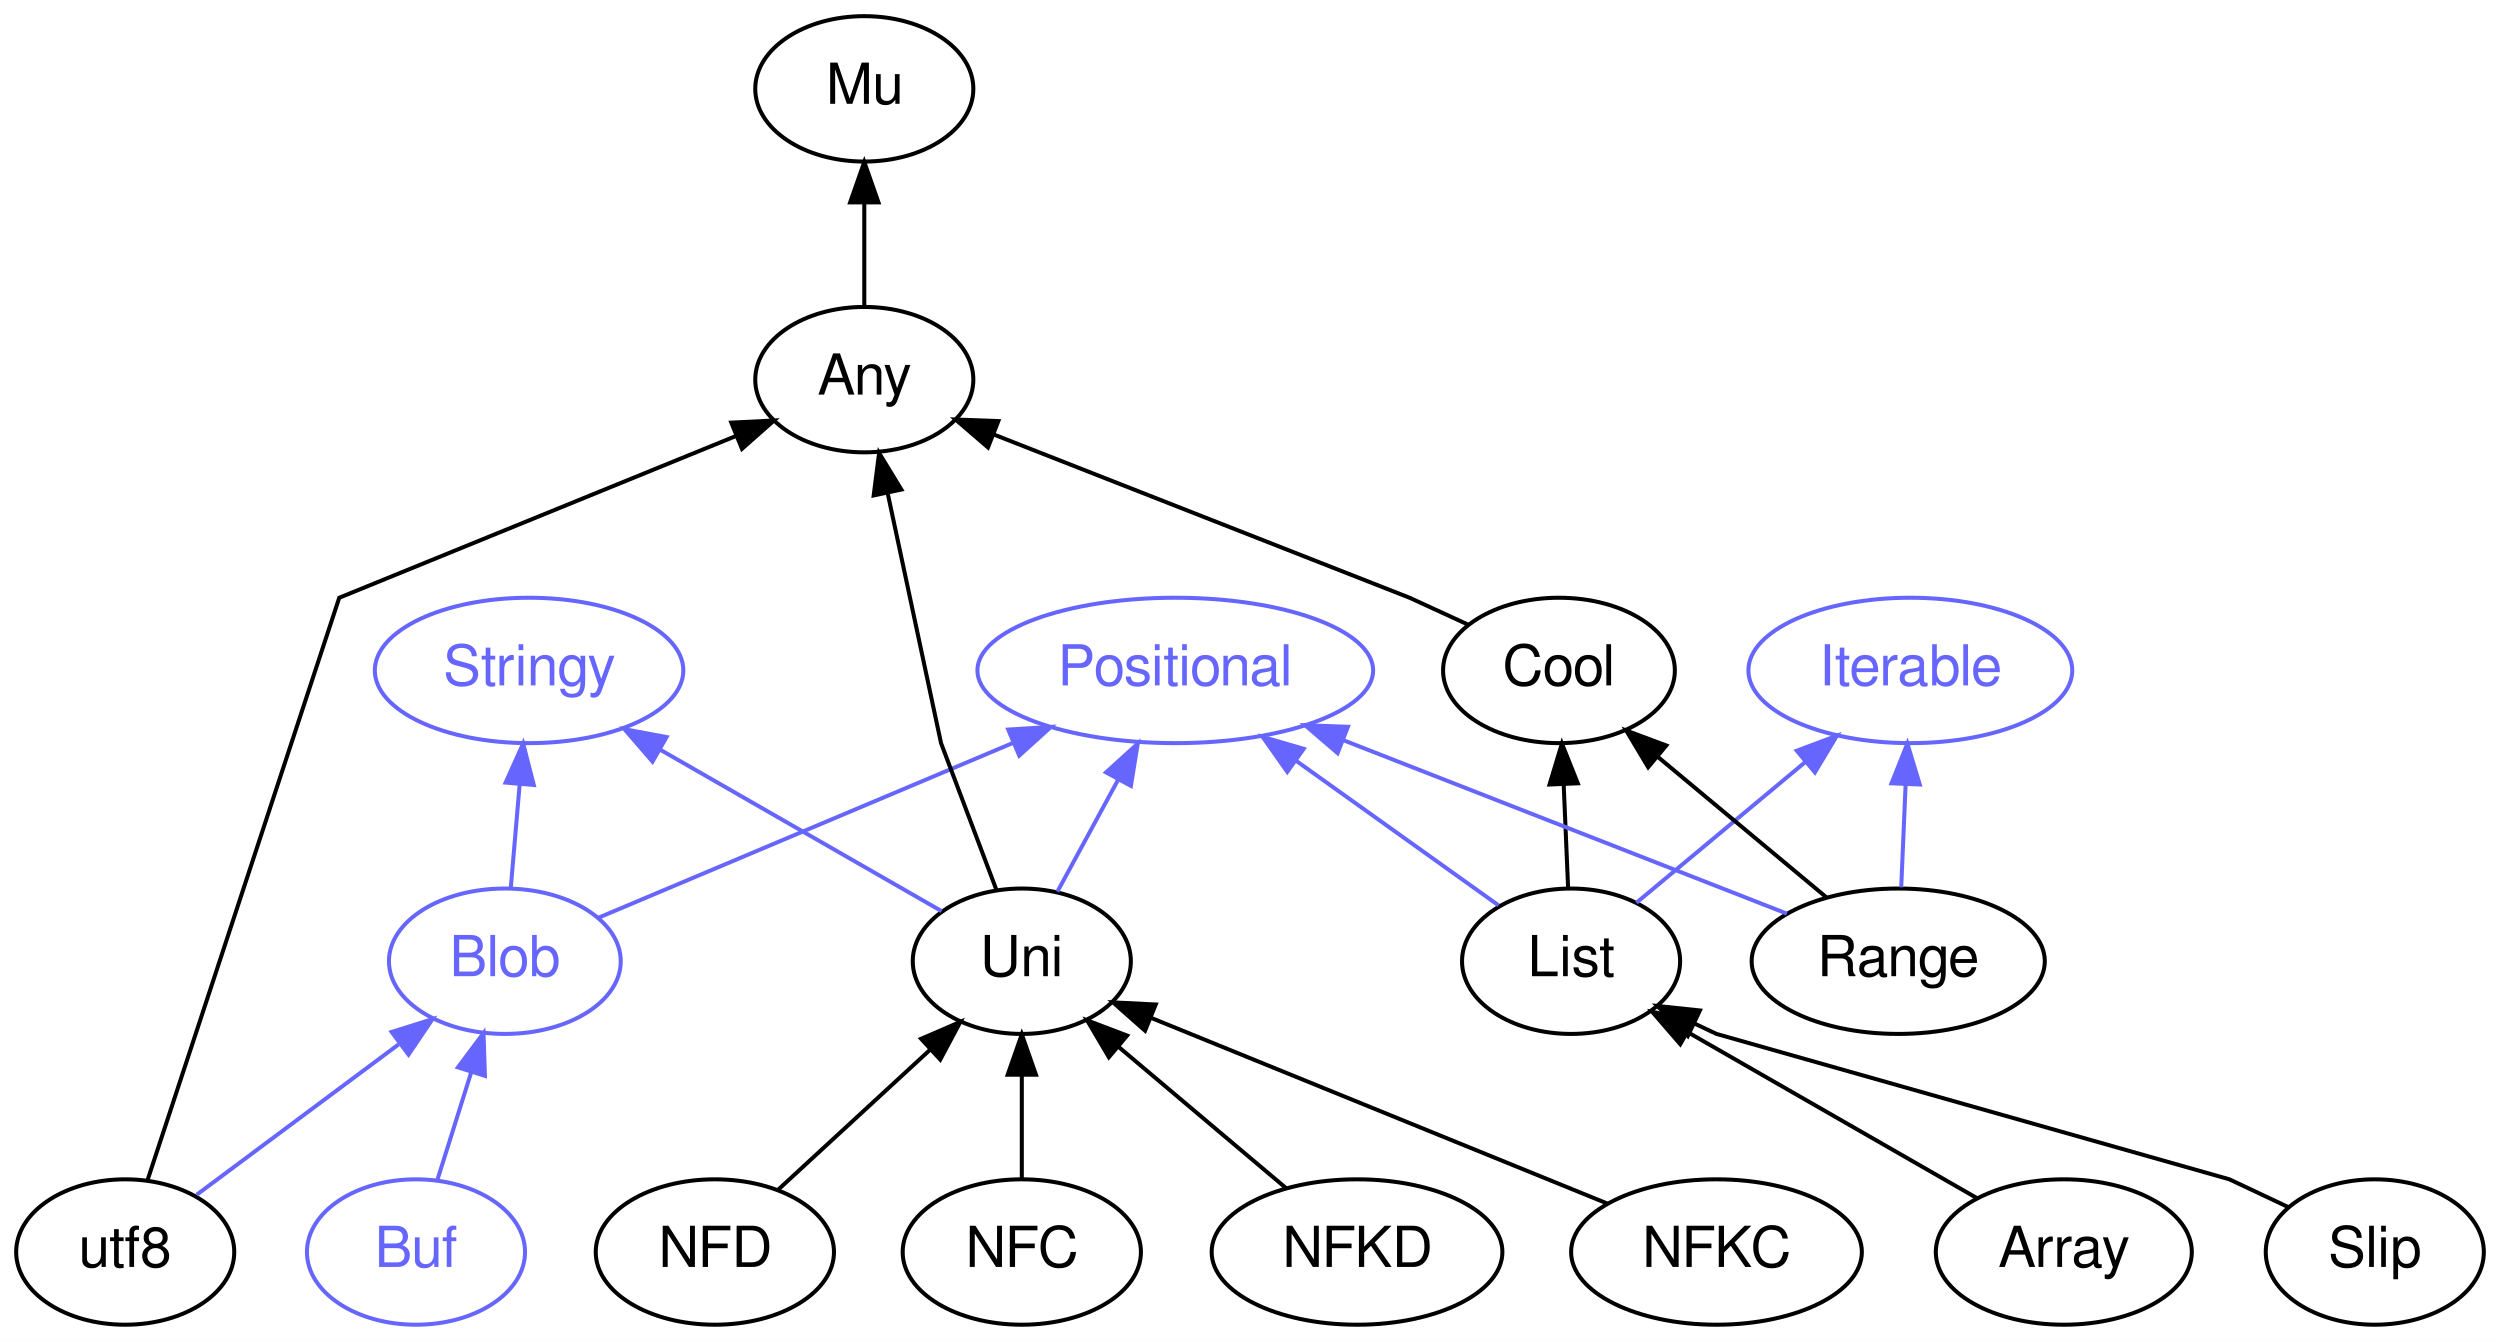
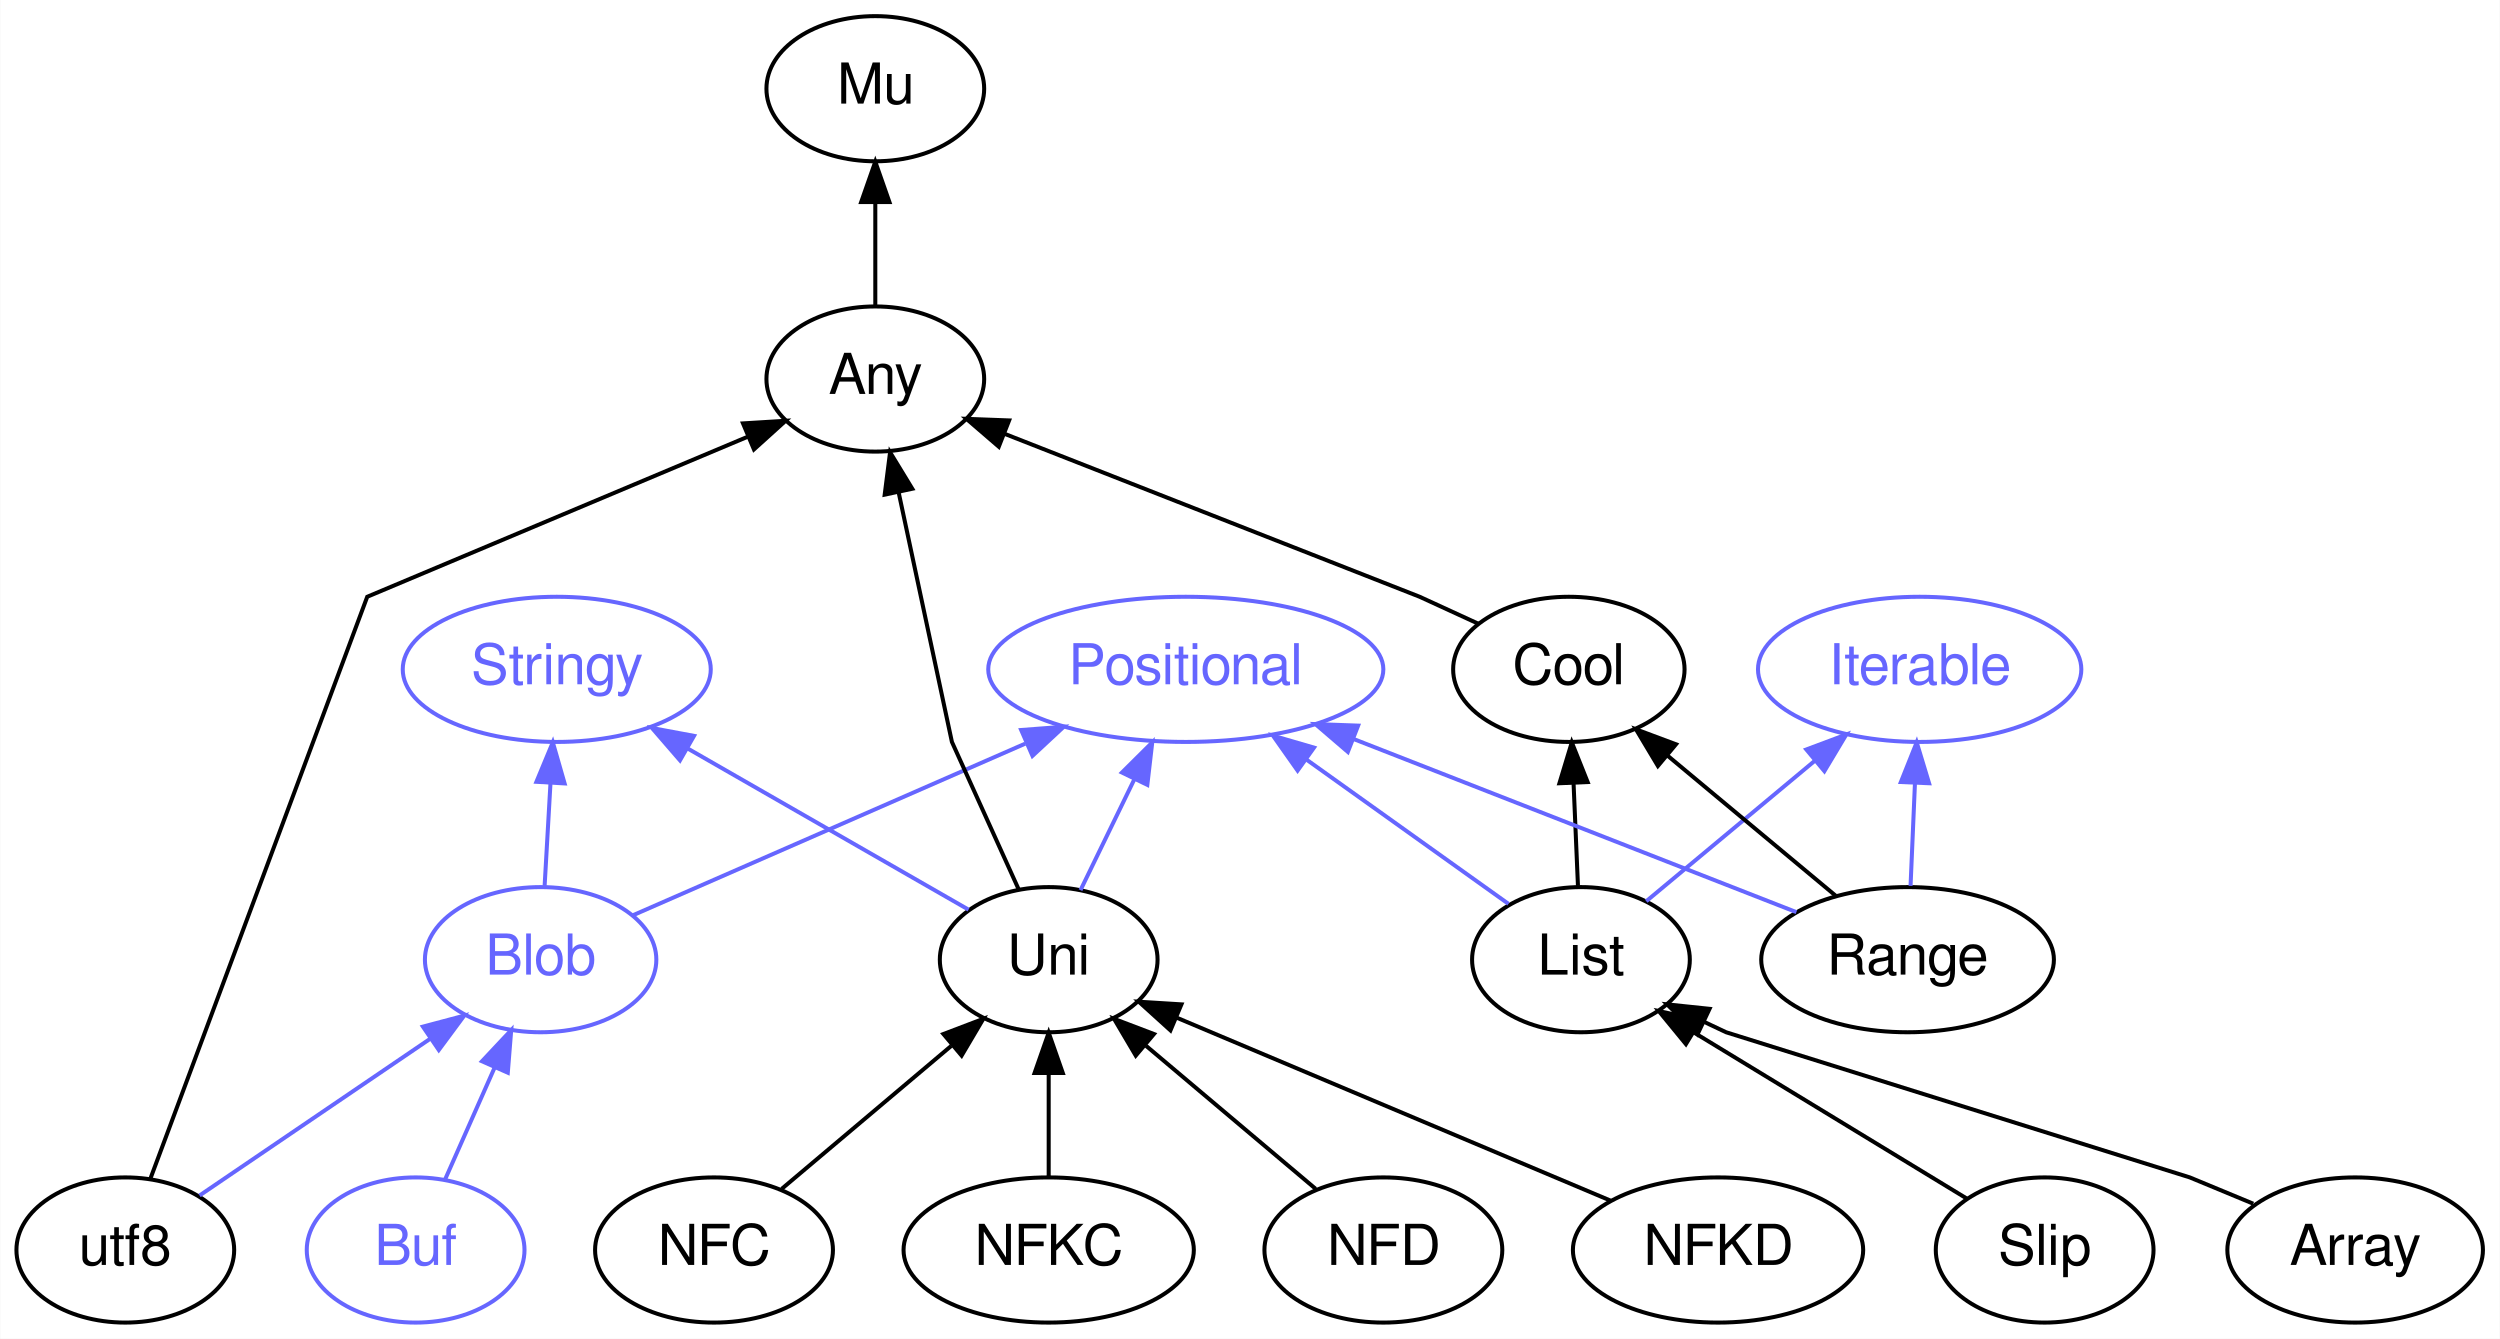
- <svg xmlns="http://www.w3.org/2000/svg" xmlns:xlink="http://www.w3.org/1999/xlink" width="619pt" height="332pt" viewBox="0.00 0.00 619.00 332.00">
+ <svg xmlns="http://www.w3.org/2000/svg" xmlns:xlink="http://www.w3.org/1999/xlink" width="620pt" height="332pt" viewBox="0.00 0.00 619.85 332.00">
  <g id="graph0" class="graph" transform="scale(1 1) rotate(0) translate(4 328)">
-     <polygon fill="white" stroke="none" points="-4,4 -4,-328 615,-328 615,4 -4,4" />
+     <polygon fill="white" stroke="none" points="-4,4 -4,-328 615.847,-328 615.847,4 -4,4" />
    <g id="node1" class="node">
      <g id="a_node1">
        <a xlink:href="/type/Positional" xlink:title="Positional">
-           <ellipse fill="none" stroke="#6666ff" cx="287" cy="-162" rx="48.993" ry="18" />
-           <text text-anchor="middle" x="287" y="-158.3" font-family="FreeSans" font-size="14.00" fill="#6666ff">Positional</text>
+           <ellipse fill="none" stroke="#6666ff" cx="290" cy="-162" rx="48.993" ry="18" />
+           <text text-anchor="middle" x="290" y="-158.3" font-family="FreeSans" font-size="14.00" fill="#6666ff">Positional</text>
        </a>
      </g>
    </g>
    <g id="node2" class="node">
      <g id="a_node2">
-         <a xlink:href="/type/Mu" xlink:title="Mu">
-           <ellipse fill="none" stroke="#000000" cx="210" cy="-306" rx="27" ry="18" />
-           <text text-anchor="middle" x="210" y="-302.3" font-family="FreeSans" font-size="14.00" fill="#000000">Mu</text>
+         <a xlink:href="/type/Stringy" xlink:title="Stringy">
+           <ellipse fill="none" stroke="#6666ff" cx="134" cy="-162" rx="38.194" ry="18" />
+           <text text-anchor="middle" x="134" y="-158.3" font-family="FreeSans" font-size="14.00" fill="#6666ff">Stringy</text>
        </a>
      </g>
    </g>
    <g id="node3" class="node">
      <g id="a_node3">
-         <a xlink:href="/type/Any" xlink:title="Any">
-           <ellipse fill="none" stroke="#000000" cx="210" cy="-234" rx="27" ry="18" />
-           <text text-anchor="middle" x="210" y="-230.3" font-family="FreeSans" font-size="14.00" fill="#000000">Any</text>
-         </a>
-       </g>
-     </g>
-     <g id="edge1" class="edge">
-       <path fill="none" stroke="#000000" d="M210,-252.303C210,-260.017 210,-269.288 210,-277.888" />
-       <polygon fill="#000000" stroke="#000000" points="206.5,-277.896 210,-287.896 213.5,-277.896 206.5,-277.896" />
+         <a xlink:href="/type/Blob" xlink:title="Blob">
+           <ellipse fill="none" stroke="#6666ff" cx="130" cy="-90" rx="28.695" ry="18" />
+           <text text-anchor="middle" x="130" y="-86.3" font-family="FreeSans" font-size="14.00" fill="#6666ff">Blob</text>
+         </a>
+       </g>
+     </g>
+     <g id="edge13" class="edge">
+       <path fill="none" stroke="#6666ff" d="M152.924,-101.029C178.265,-112.116 219.547,-130.177 250.196,-143.586" />
+       <polygon fill="#6666ff" stroke="#6666ff" points="249.175,-146.959 259.739,-147.761 251.98,-140.546 249.175,-146.959" />
+     </g>
+     <g id="edge14" class="edge">
+       <path fill="none" stroke="#6666ff" d="M130.989,-108.303C131.43,-116.017 131.959,-125.288 132.451,-133.888" />
+       <polygon fill="#6666ff" stroke="#6666ff" points="128.958,-134.112 133.023,-143.896 135.946,-133.712 128.958,-134.112" />
    </g>
    <g id="node4" class="node">
      <g id="a_node4">
-         <a xlink:href="/type/Cool" xlink:title="Cool">
-           <ellipse fill="none" stroke="#000000" cx="382" cy="-162" rx="28.695" ry="18" />
-           <text text-anchor="middle" x="382" y="-158.3" font-family="FreeSans" font-size="14.00" fill="#000000">Cool</text>
-         </a>
-       </g>
-     </g>
-     <g id="edge2" class="edge">
-       <path fill="none" stroke="#000000" d="M359.623,-173.281C351.831,-176.861 345,-180 345,-180 345,-180 281.867,-204.785 241.948,-220.457" />
-       <polygon fill="#000000" stroke="#000000" points="240.625,-217.217 232.596,-224.129 243.183,-223.732 240.625,-217.217" />
+         <a xlink:href="/type/Mu" xlink:title="Mu">
+           <ellipse fill="none" stroke="#000000" cx="213" cy="-306" rx="27" ry="18" />
+           <text text-anchor="middle" x="213" y="-302.3" font-family="FreeSans" font-size="14.00" fill="#000000">Mu</text>
+         </a>
+       </g>
    </g>
    <g id="node5" class="node">
      <g id="a_node5">
-         <a xlink:href="/type/Iterable" xlink:title="Iterable">
-           <ellipse fill="none" stroke="#6666ff" cx="469" cy="-162" rx="40.094" ry="18" />
-           <text text-anchor="middle" x="469" y="-158.3" font-family="FreeSans" font-size="14.00" fill="#6666ff">Iterable</text>
-         </a>
-       </g>
+         <a xlink:href="/type/Any" xlink:title="Any">
+           <ellipse fill="none" stroke="#000000" cx="213" cy="-234" rx="27" ry="18" />
+           <text text-anchor="middle" x="213" y="-230.3" font-family="FreeSans" font-size="14.00" fill="#000000">Any</text>
+         </a>
+       </g>
+     </g>
+     <g id="edge1" class="edge">
+       <path fill="none" stroke="#000000" d="M213,-252.303C213,-260.017 213,-269.288 213,-277.888" />
+       <polygon fill="#000000" stroke="#000000" points="209.5,-277.896 213,-287.896 216.5,-277.896 209.5,-277.896" />
    </g>
    <g id="node6" class="node">
      <g id="a_node6">
-         <a xlink:href="/type/List" xlink:title="List">
-           <ellipse fill="none" stroke="#000000" cx="385" cy="-90" rx="27" ry="18" />
-           <text text-anchor="middle" x="385" y="-86.3" font-family="FreeSans" font-size="14.00" fill="#000000">List</text>
-         </a>
-       </g>
-     </g>
-     <g id="edge13" class="edge">
-       <path fill="none" stroke="#6666ff" d="M367.025,-103.839C353.003,-113.855 333.222,-127.984 316.835,-139.689" />
-       <polygon fill="#6666ff" stroke="#6666ff" points="314.727,-136.894 308.624,-145.554 318.796,-142.59 314.727,-136.894" />
-     </g>
-     <g id="edge3" class="edge">
-       <path fill="none" stroke="#000000" d="M384.258,-108.303C383.928,-116.017 383.531,-125.288 383.162,-133.888" />
-       <polygon fill="#000000" stroke="#000000" points="379.665,-133.755 382.733,-143.896 386.658,-134.055 379.665,-133.755" />
-     </g>
-     <g id="edge14" class="edge">
-       <path fill="none" stroke="#6666ff" d="M401.196,-104.497C413.072,-114.394 429.443,-128.036 443.123,-139.436" />
-       <polygon fill="#6666ff" stroke="#6666ff" points="440.889,-142.13 450.812,-145.843 445.37,-136.753 440.889,-142.13" />
+         <a xlink:href="/type/Uni" xlink:title="Uni">
+           <ellipse fill="none" stroke="#000000" cx="256" cy="-90" rx="27" ry="18" />
+           <text text-anchor="middle" x="256" y="-86.3" font-family="FreeSans" font-size="14.00" fill="#000000">Uni</text>
+         </a>
+       </g>
+     </g>
+     <g id="edge15" class="edge">
+       <path fill="none" stroke="#6666ff" d="M263.886,-107.235C267.846,-115.389 272.743,-125.471 277.223,-134.693" />
+       <polygon fill="#6666ff" stroke="#6666ff" points="274.165,-136.41 281.683,-143.876 280.462,-133.352 274.165,-136.41" />
+     </g>
+     <g id="edge16" class="edge">
+       <path fill="none" stroke="#6666ff" d="M236.127,-102.403C217.256,-113.23 188.555,-129.698 166.379,-142.422" />
+       <polygon fill="#6666ff" stroke="#6666ff" points="164.56,-139.43 157.628,-147.443 168.043,-145.502 164.56,-139.43" />
+     </g>
+     <g id="edge2" class="edge">
+       <path fill="none" stroke="#000000" d="M248.538,-107.479C241.493,-123.037 232,-144 232,-144 232,-144 224.35,-179.833 218.759,-206.025" />
+       <polygon fill="#000000" stroke="#000000" points="215.328,-205.33 216.663,-215.84 222.174,-206.791 215.328,-205.33" />
    </g>
    <g id="node7" class="node">
      <g id="a_node7">
-         <a xlink:href="/type/Stringy" xlink:title="Stringy">
-           <ellipse fill="none" stroke="#6666ff" cx="127" cy="-162" rx="38.194" ry="18" />
-           <text text-anchor="middle" x="127" y="-158.3" font-family="FreeSans" font-size="14.00" fill="#6666ff">Stringy</text>
-         </a>
-       </g>
+         <a xlink:href="/type/Cool" xlink:title="Cool">
+           <ellipse fill="none" stroke="#000000" cx="385" cy="-162" rx="28.695" ry="18" />
+           <text text-anchor="middle" x="385" y="-158.3" font-family="FreeSans" font-size="14.00" fill="#000000">Cool</text>
+         </a>
+       </g>
+     </g>
+     <g id="edge3" class="edge">
+       <path fill="none" stroke="#000000" d="M362.623,-173.281C354.831,-176.861 348,-180 348,-180 348,-180 284.867,-204.785 244.948,-220.457" />
+       <polygon fill="#000000" stroke="#000000" points="243.625,-217.217 235.596,-224.129 246.183,-223.732 243.625,-217.217" />
    </g>
    <g id="node8" class="node">
      <g id="a_node8">
-         <a xlink:href="/type/Blob" xlink:title="Blob">
-           <ellipse fill="none" stroke="#6666ff" cx="121" cy="-90" rx="28.695" ry="18" />
-           <text text-anchor="middle" x="121" y="-86.3" font-family="FreeSans" font-size="14.00" fill="#6666ff">Blob</text>
-         </a>
-       </g>
-     </g>
-     <g id="edge15" class="edge">
-       <path fill="none" stroke="#6666ff" d="M144.082,-100.733C170.563,-111.9 214.467,-130.414 246.639,-143.98" />
-       <polygon fill="#6666ff" stroke="#6666ff" points="245.64,-147.357 256.214,-148.018 248.36,-140.907 245.64,-147.357" />
-     </g>
-     <g id="edge16" class="edge">
-       <path fill="none" stroke="#6666ff" d="M122.483,-108.303C123.144,-116.017 123.939,-125.288 124.676,-133.888" />
-       <polygon fill="#6666ff" stroke="#6666ff" points="121.193,-134.231 125.534,-143.896 128.167,-133.633 121.193,-134.231" />
+         <a xlink:href="/type/Iterable" xlink:title="Iterable">
+           <ellipse fill="none" stroke="#6666ff" cx="472" cy="-162" rx="40.094" ry="18" />
+           <text text-anchor="middle" x="472" y="-158.3" font-family="FreeSans" font-size="14.00" fill="#6666ff">Iterable</text>
+         </a>
+       </g>
    </g>
    <g id="node9" class="node">
      <g id="a_node9">
-         <a xlink:href="/type/Uni" xlink:title="Uni">
-           <ellipse fill="none" stroke="#000000" cx="249" cy="-90" rx="27" ry="18" />
-           <text text-anchor="middle" x="249" y="-86.3" font-family="FreeSans" font-size="14.00" fill="#000000">Uni</text>
+         <a xlink:href="/type/List" xlink:title="List">
+           <ellipse fill="none" stroke="#000000" cx="388" cy="-90" rx="27" ry="18" />
+           <text text-anchor="middle" x="388" y="-86.3" font-family="FreeSans" font-size="14.00" fill="#000000">List</text>
        </a>
      </g>
    </g>
    <g id="edge17" class="edge">
-       <path fill="none" stroke="#6666ff" d="M257.813,-107.235C262.286,-115.475 267.828,-125.683 272.877,-134.984" />
-       <polygon fill="#6666ff" stroke="#6666ff" points="269.857,-136.757 277.704,-143.876 276.009,-133.418 269.857,-136.757" />
+       <path fill="none" stroke="#6666ff" d="M370.025,-103.839C356.003,-113.855 336.222,-127.984 319.835,-139.689" />
+       <polygon fill="#6666ff" stroke="#6666ff" points="317.727,-136.894 311.624,-145.554 321.796,-142.59 317.727,-136.894" />
    </g>
    <g id="edge4" class="edge">
-       <path fill="none" stroke="#000000" d="M242.672,-107.77C236.812,-123.297 229,-144 229,-144 229,-144 221.35,-179.833 215.759,-206.025" />
-       <polygon fill="#000000" stroke="#000000" points="212.328,-205.33 213.663,-215.84 219.174,-206.791 212.328,-205.33" />
+       <path fill="none" stroke="#000000" d="M387.258,-108.303C386.928,-116.017 386.531,-125.288 386.162,-133.888" />
+       <polygon fill="#000000" stroke="#000000" points="382.665,-133.755 385.733,-143.896 389.658,-134.055 382.665,-133.755" />
    </g>
    <g id="edge18" class="edge">
-       <path fill="none" stroke="#6666ff" d="M229.127,-102.403C210.256,-113.23 181.555,-129.698 159.379,-142.422" />
-       <polygon fill="#6666ff" stroke="#6666ff" points="157.56,-139.43 150.628,-147.443 161.043,-145.502 157.56,-139.43" />
+       <path fill="none" stroke="#6666ff" d="M404.196,-104.497C416.072,-114.394 432.443,-128.036 446.123,-139.436" />
+       <polygon fill="#6666ff" stroke="#6666ff" points="443.889,-142.13 453.812,-145.843 448.37,-136.753 443.889,-142.13" />
    </g>
    <g id="node10" class="node">
      <g id="a_node10">
        <a xlink:href="/type/Range" xlink:title="Range">
-           <ellipse fill="none" stroke="#000000" cx="466" cy="-90" rx="36.294" ry="18" />
-           <text text-anchor="middle" x="466" y="-86.3" font-family="FreeSans" font-size="14.00" fill="#000000">Range</text>
+           <ellipse fill="none" stroke="#000000" cx="469" cy="-90" rx="36.294" ry="18" />
+           <text text-anchor="middle" x="469" y="-86.3" font-family="FreeSans" font-size="14.00" fill="#000000">Range</text>
        </a>
      </g>
    </g>
    <g id="edge19" class="edge">
-       <path fill="none" stroke="#6666ff" d="M438.424,-101.784C409.147,-113.233 362.532,-131.462 328.75,-144.673" />
-       <polygon fill="#6666ff" stroke="#6666ff" points="327.189,-141.526 319.15,-148.427 329.738,-148.045 327.189,-141.526" />
+       <path fill="none" stroke="#6666ff" d="M441.424,-101.784C412.147,-113.233 365.532,-131.462 331.75,-144.673" />
+       <polygon fill="#6666ff" stroke="#6666ff" points="330.189,-141.526 322.15,-148.427 332.738,-148.045 330.189,-141.526" />
    </g>
    <g id="edge5" class="edge">
-       <path fill="none" stroke="#000000" d="M448.186,-105.845C436.062,-115.949 419.859,-129.451 406.519,-140.567" />
-       <polygon fill="#000000" stroke="#000000" points="404.087,-138.038 398.646,-147.128 408.569,-143.415 404.087,-138.038" />
+       <path fill="none" stroke="#000000" d="M451.186,-105.845C439.062,-115.949 422.859,-129.451 409.519,-140.567" />
+       <polygon fill="#000000" stroke="#000000" points="407.087,-138.038 401.646,-147.128 411.569,-143.415 407.087,-138.038" />
    </g>
    <g id="edge20" class="edge">
-       <path fill="none" stroke="#6666ff" d="M466.742,-108.303C467.072,-116.017 467.469,-125.288 467.838,-133.888" />
-       <polygon fill="#6666ff" stroke="#6666ff" points="464.342,-134.055 468.267,-143.896 471.335,-133.755 464.342,-134.055" />
+       <path fill="none" stroke="#6666ff" d="M469.742,-108.303C470.072,-116.017 470.469,-125.288 470.838,-133.888" />
+       <polygon fill="#6666ff" stroke="#6666ff" points="467.342,-134.055 471.267,-143.896 474.335,-133.755 467.342,-134.055" />
    </g>
    <g id="node11" class="node">
      <g id="a_node11">
-         <a xlink:href="/type/Array" xlink:title="Array">
-           <ellipse fill="none" stroke="#000000" cx="507" cy="-18" rx="31.695" ry="18" />
-           <text text-anchor="middle" x="507" y="-14.3" font-family="FreeSans" font-size="14.00" fill="#000000">Array</text>
+         <a xlink:href="/type/NFC" xlink:title="NFC">
+           <ellipse fill="none" stroke="#000000" cx="173" cy="-18" rx="29.497" ry="18" />
+           <text text-anchor="middle" x="173" y="-14.3" font-family="FreeSans" font-size="14.00" fill="#000000">NFC</text>
        </a>
      </g>
    </g>
    <g id="edge6" class="edge">
-       <path fill="none" stroke="#000000" d="M485.47,-31.354C465.598,-42.755 435.932,-59.776 413.984,-72.37" />
-       <polygon fill="#000000" stroke="#000000" points="412.033,-69.454 405.101,-77.467 415.516,-75.526 412.033,-69.454" />
+       <path fill="none" stroke="#000000" d="M189.796,-33.166C201.878,-43.355 218.352,-57.249 231.844,-68.628" />
+       <polygon fill="#000000" stroke="#000000" points="229.893,-71.56 239.794,-75.332 234.406,-66.209 229.893,-71.56" />
    </g>
    <g id="node12" class="node">
      <g id="a_node12">
-         <a xlink:href="/type/Slip" xlink:title="Slip">
-           <ellipse fill="none" stroke="#000000" cx="584" cy="-18" rx="27" ry="18" />
-           <text text-anchor="middle" x="584" y="-14.3" font-family="FreeSans" font-size="14.00" fill="#000000">Slip</text>
+         <a xlink:href="/type/NFKC" xlink:title="NFKC">
+           <ellipse fill="none" stroke="#000000" cx="256" cy="-18" rx="35.995" ry="18" />
+           <text text-anchor="middle" x="256" y="-14.3" font-family="FreeSans" font-size="14.00" fill="#000000">NFKC</text>
        </a>
      </g>
    </g>
    <g id="edge7" class="edge">
-       <path fill="none" stroke="#000000" d="M562.643,-29.085C554.891,-32.746 548,-36 548,-36 548,-36 421,-72 421,-72 421,-72 418.82,-73.03 415.532,-74.582" />
-       <polygon fill="#000000" stroke="#000000" points="413.905,-71.48 406.357,-78.915 416.894,-77.809 413.905,-71.48" />
+       <path fill="none" stroke="#000000" d="M256,-36.303C256,-44.017 256,-53.288 256,-61.888" />
+       <polygon fill="#000000" stroke="#000000" points="252.5,-61.896 256,-71.896 259.5,-61.896 252.5,-61.896" />
    </g>
    <g id="node13" class="node">
      <g id="a_node13">
        <a xlink:href="/type/NFD" xlink:title="NFD">
-           <ellipse fill="none" stroke="#000000" cx="173" cy="-18" rx="29.497" ry="18" />
-           <text text-anchor="middle" x="173" y="-14.3" font-family="FreeSans" font-size="14.00" fill="#000000">NFD</text>
+           <ellipse fill="none" stroke="#000000" cx="339" cy="-18" rx="29.497" ry="18" />
+           <text text-anchor="middle" x="339" y="-14.3" font-family="FreeSans" font-size="14.00" fill="#000000">NFD</text>
        </a>
      </g>
    </g>
    <g id="edge8" class="edge">
-       <path fill="none" stroke="#000000" d="M188.747,-33.504C199.59,-43.49 214.164,-56.914 226.263,-68.058" />
-       <polygon fill="#000000" stroke="#000000" points="224.065,-70.792 233.792,-74.992 228.807,-65.643 224.065,-70.792" />
+       <path fill="none" stroke="#000000" d="M322.204,-33.166C310.122,-43.355 293.648,-57.249 280.156,-68.628" />
+       <polygon fill="#000000" stroke="#000000" points="277.594,-66.209 272.206,-75.332 282.107,-71.56 277.594,-66.209" />
    </g>
    <g id="node14" class="node">
      <g id="a_node14">
-         <a xlink:href="/type/NFC" xlink:title="NFC">
-           <ellipse fill="none" stroke="#000000" cx="249" cy="-18" rx="29.497" ry="18" />
-           <text text-anchor="middle" x="249" y="-14.3" font-family="FreeSans" font-size="14.00" fill="#000000">NFC</text>
+         <a xlink:href="/type/NFKD" xlink:title="NFKD">
+           <ellipse fill="none" stroke="#000000" cx="422" cy="-18" rx="35.995" ry="18" />
+           <text text-anchor="middle" x="422" y="-14.3" font-family="FreeSans" font-size="14.00" fill="#000000">NFKD</text>
        </a>
      </g>
    </g>
    <g id="edge9" class="edge">
-       <path fill="none" stroke="#000000" d="M249,-36.303C249,-44.017 249,-53.288 249,-61.888" />
-       <polygon fill="#000000" stroke="#000000" points="245.5,-61.896 249,-71.896 252.5,-61.896 245.5,-61.896" />
+       <path fill="none" stroke="#000000" d="M395.329,-30.247C366.054,-42.592 319.076,-62.402 287.879,-75.557" />
+       <polygon fill="#000000" stroke="#000000" points="286.201,-72.466 278.347,-79.576 288.921,-78.916 286.201,-72.466" />
    </g>
    <g id="node15" class="node">
      <g id="a_node15">
-         <a xlink:href="/type/NFKD" xlink:title="NFKD">
-           <ellipse fill="none" stroke="#000000" cx="332" cy="-18" rx="35.995" ry="18" />
-           <text text-anchor="middle" x="332" y="-14.3" font-family="FreeSans" font-size="14.00" fill="#000000">NFKD</text>
+         <a xlink:href="/type/Slip" xlink:title="Slip">
+           <ellipse fill="none" stroke="#000000" cx="503" cy="-18" rx="27" ry="18" />
+           <text text-anchor="middle" x="503" y="-14.3" font-family="FreeSans" font-size="14.00" fill="#000000">Slip</text>
        </a>
      </g>
    </g>
    <g id="edge10" class="edge">
-       <path fill="none" stroke="#000000" d="M314.398,-33.845C302.339,-44.015 286.197,-57.629 272.968,-68.786" />
-       <polygon fill="#000000" stroke="#000000" points="270.557,-66.24 265.169,-75.363 275.07,-71.592 270.557,-66.24" />
+       <path fill="none" stroke="#000000" d="M483.752,-30.716C465.26,-41.972 437.108,-59.108 416.109,-71.89" />
+       <polygon fill="#000000" stroke="#000000" points="414.033,-69.056 407.311,-77.245 417.673,-75.035 414.033,-69.056" />
    </g>
    <g id="node16" class="node">
      <g id="a_node16">
-         <a xlink:href="/type/NFKC" xlink:title="NFKC">
-           <ellipse fill="none" stroke="#000000" cx="421" cy="-18" rx="35.995" ry="18" />
-           <text text-anchor="middle" x="421" y="-14.3" font-family="FreeSans" font-size="14.00" fill="#000000">NFKC</text>
+         <a xlink:href="/type/Array" xlink:title="Array">
+           <ellipse fill="none" stroke="#000000" cx="580" cy="-18" rx="31.695" ry="18" />
+           <text text-anchor="middle" x="580" y="-14.3" font-family="FreeSans" font-size="14.00" fill="#000000">Array</text>
        </a>
      </g>
    </g>
    <g id="edge11" class="edge">
-       <path fill="none" stroke="#000000" d="M394.125,-29.938C363.557,-42.378 313.673,-62.679 281.09,-75.94" />
-       <polygon fill="#000000" stroke="#000000" points="279.517,-72.801 271.574,-79.813 282.156,-79.285 279.517,-72.801" />
+       <path fill="none" stroke="#000000" d="M554.734,-29.476C546.297,-32.974 539,-36 539,-36 539,-36 424,-72 424,-72 424,-72 421.82,-73.03 418.532,-74.582" />
+       <polygon fill="#000000" stroke="#000000" points="416.905,-71.48 409.357,-78.915 419.894,-77.809 416.905,-71.48" />
    </g>
    <g id="node17" class="node">
      <g id="a_node17">
+         <a xlink:href="/type/utf8" xlink:title="utf8">
+           <ellipse fill="none" stroke="#000000" cx="27" cy="-18" rx="27" ry="18" />
+           <text text-anchor="middle" x="27" y="-14.3" font-family="FreeSans" font-size="14.00" fill="#000000">utf8</text>
+         </a>
+       </g>
+     </g>
+     <g id="edge21" class="edge">
+       <path fill="none" stroke="#6666ff" d="M45.414,-31.515C61.327,-42.329 84.548,-58.11 102.636,-70.403" />
+       <polygon fill="#6666ff" stroke="#6666ff" points="100.81,-73.394 111.048,-76.12 104.745,-67.604 100.81,-73.394" />
+     </g>
+     <g id="edge12" class="edge">
+       <path fill="none" stroke="#000000" d="M33.195,-35.623C48.525,-76.759 87,-180 87,-180 87,-180 143.957,-203.958 181.282,-219.658" />
+       <polygon fill="#000000" stroke="#000000" points="180.189,-222.996 190.764,-223.647 182.903,-216.543 180.189,-222.996" />
+     </g>
+     <g id="node18" class="node">
+       <g id="a_node18">
        <a xlink:href="/type/Buf" xlink:title="Buf">
          <ellipse fill="none" stroke="#6666ff" cx="99" cy="-18" rx="27" ry="18" />
          <text text-anchor="middle" x="99" y="-14.3" font-family="FreeSans" font-size="14.00" fill="#6666ff">Buf</text>
        </a>
      </g>
    </g>
-     <g id="edge21" class="edge">
-       <path fill="none" stroke="#6666ff" d="M104.326,-35.945C106.839,-43.941 109.896,-53.669 112.703,-62.6" />
-       <polygon fill="#6666ff" stroke="#6666ff" points="109.386,-63.721 115.723,-72.211 116.064,-61.622 109.386,-63.721" />
-     </g>
-     <g id="node18" class="node">
-       <g id="a_node18">
-         <a xlink:href="/type/utf8" xlink:title="utf8">
-           <ellipse fill="none" stroke="#000000" cx="27" cy="-18" rx="27" ry="18" />
-           <text text-anchor="middle" x="27" y="-14.3" font-family="FreeSans" font-size="14.00" fill="#000000">utf8</text>
-         </a>
-       </g>
-     </g>
-     <g id="edge12" class="edge">
-       <path fill="none" stroke="#000000" d="M32.572,-35.925C46.179,-77.262 80,-180 80,-180 80,-180 139.9,-204.421 178.38,-220.109" />
-       <polygon fill="#000000" stroke="#000000" points="177.071,-223.355 187.652,-223.889 179.714,-216.873 177.071,-223.355" />
-     </g>
    <g id="edge22" class="edge">
-       <path fill="none" stroke="#6666ff" d="M44.681,-32.166C58.771,-42.659 78.714,-57.511 94.68,-69.4" />
-       <polygon fill="#6666ff" stroke="#6666ff" points="92.968,-72.489 103.079,-75.655 97.149,-66.875 92.968,-72.489" />
+       <path fill="none" stroke="#6666ff" d="M106.347,-35.589C110.014,-43.871 114.533,-54.075 118.635,-63.338" />
+       <polygon fill="#6666ff" stroke="#6666ff" points="115.457,-64.804 122.706,-72.53 121.857,-61.969 115.457,-64.804" />
    </g>
  </g>
</svg>
